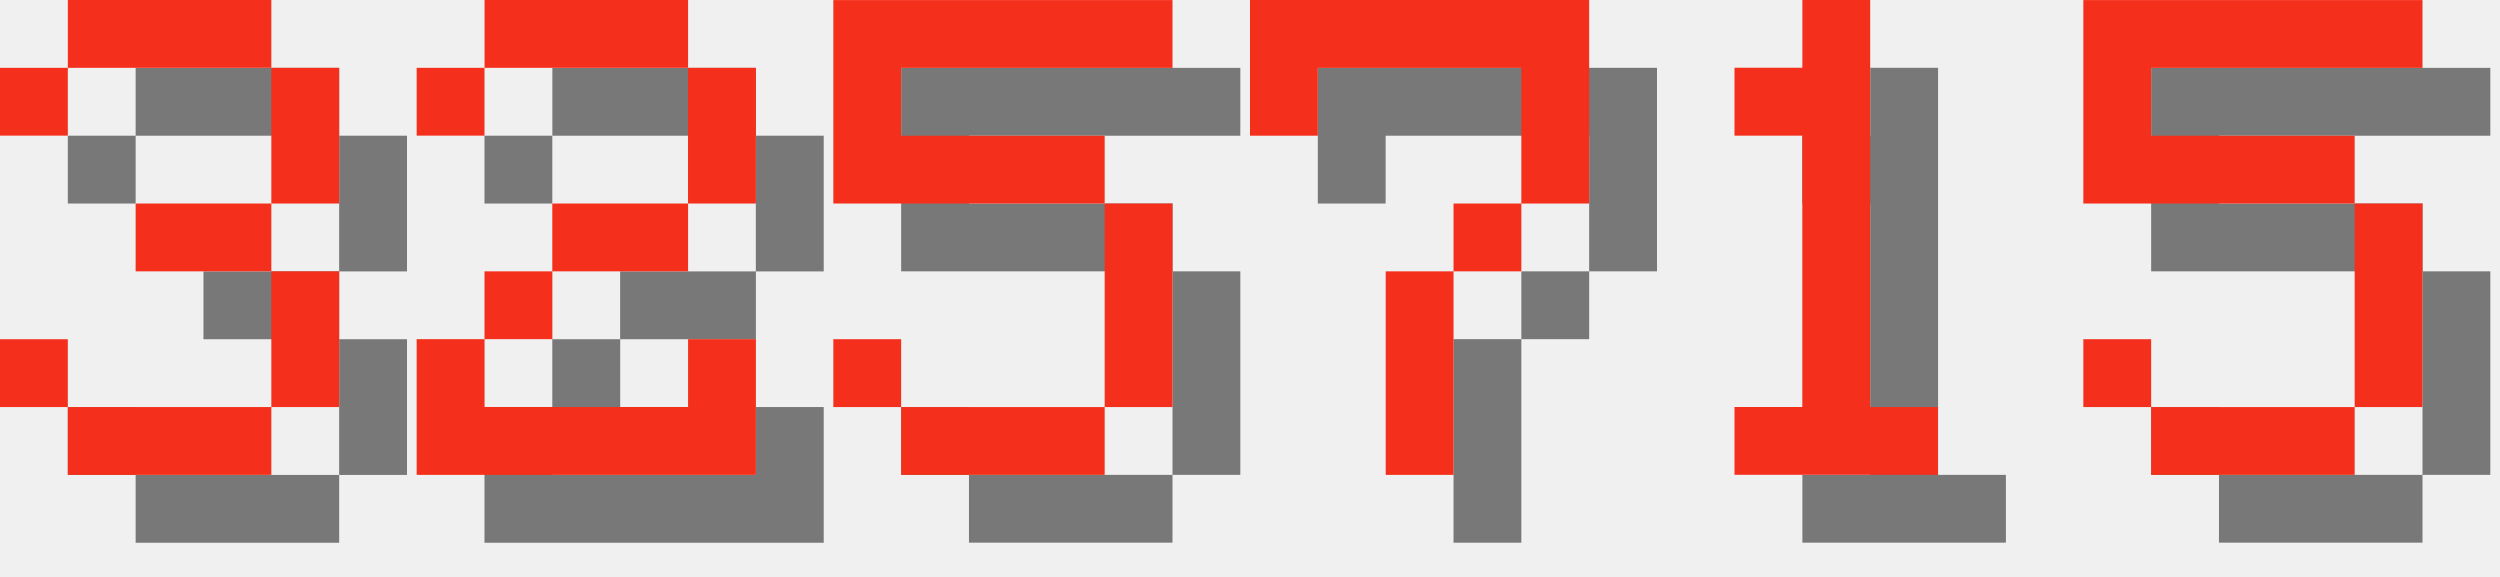
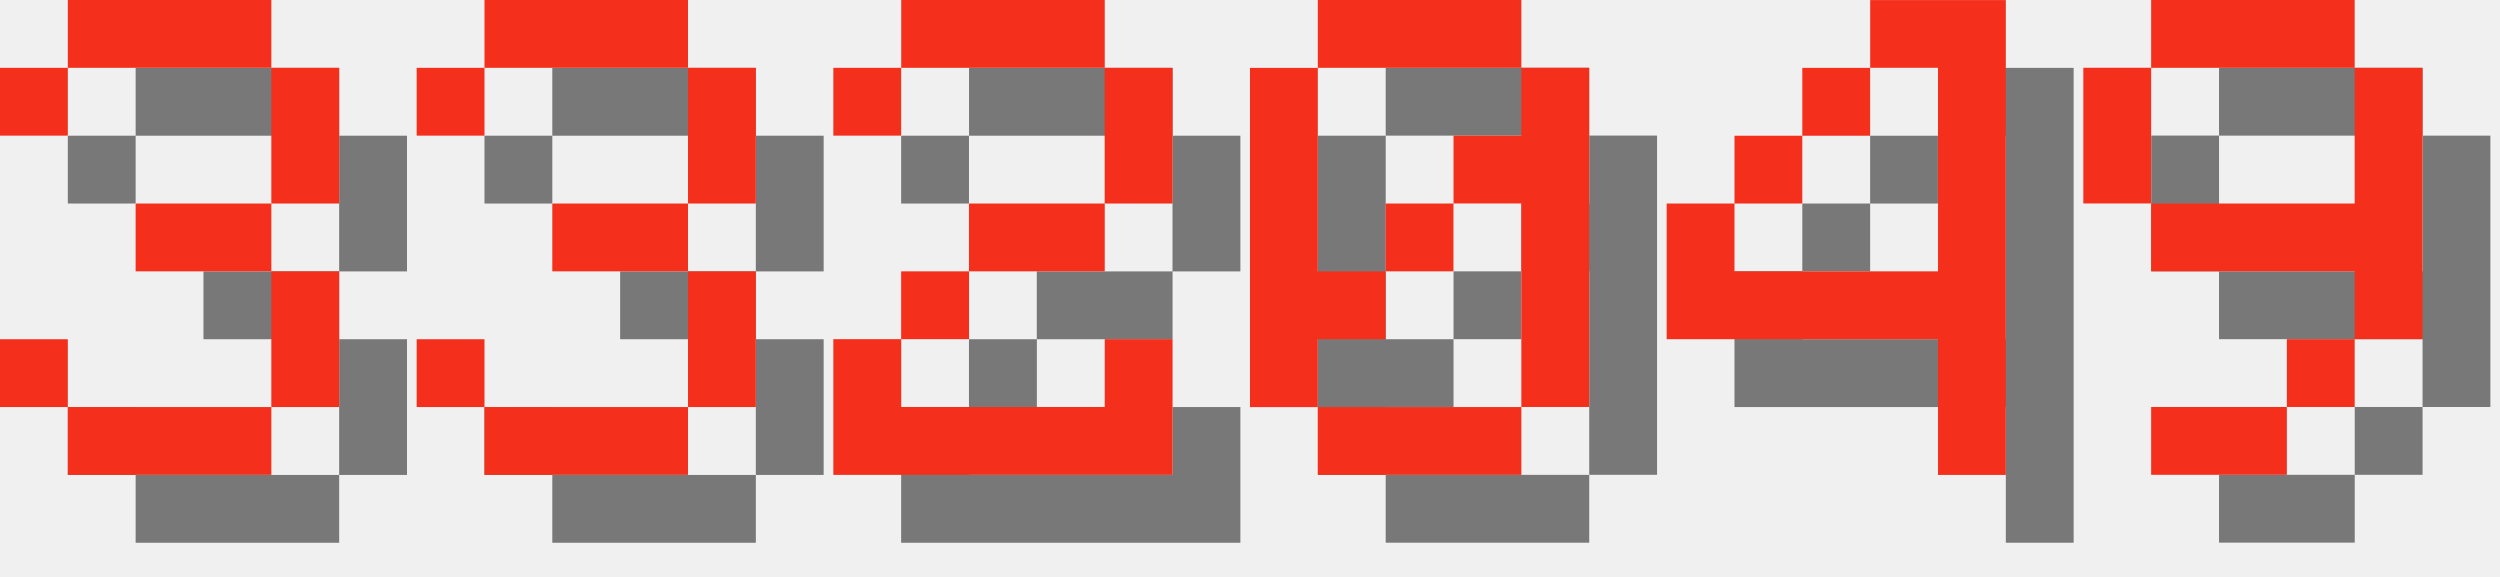
<svg xmlns="http://www.w3.org/2000/svg" version="1.1" width="156.0" height="36">
  <style>
        .text-foreground {
            fill: #F4301C;
        }
        .text-shadow {
            fill: #000000;
            fill-opacity: 0.5;
        }
    </style>
  <g class="digit" id="digit_3" transform="translate(0.0, 0), scale(4)">
    <path id="digit_3_shadow" class="text-shadow" d="m1.058 2.117v1.058h1.058v-1.058h3.175v2.117h-2.117v1.058h2.117v2.117h-3.175v-1.058h-1.058v1.058h1.058v1.058h3.175v-1.058h1.058v-2.117h-1.058v-1.058h1.058v-2.117h-1.058v-1.058h-3.175v1.058h-1.058z" fill-opacity=".5" style="paint-order:stroke fill markers" />
    <path id="digit_3_fg" class="text-foreground" d="m0 1.058v1.058h1.058v-1.058h3.175v2.117h-2.117v1.058h2.117v2.117h-3.175v-1.058h-1.058v1.058h1.058v1.058h3.175v-1.058h1.058v-2.117h-1.058v-1.058h1.058v-2.117h-1.058v-1.058h-3.175v1.058h-1.058z" fill="#fff" style="paint-order:stroke fill markers" />
  </g>
-   <g class="digit" id="digit_2" transform="translate(26.0, 0), scale(4)">
+   <g class="digit" id="digit_3" transform="translate(26.0, 0), scale(4)">
+     <path id="digit_3_shadow" class="text-shadow" d="m1.058 2.117v1.058h1.058v-1.058h3.175v2.117h-2.117v1.058h2.117v2.117h-3.175v-1.058h-1.058v1.058h1.058v1.058h3.175v-1.058h1.058v-2.117h-1.058v-1.058h1.058v-2.117h-1.058v-1.058h-3.175v1.058h-1.058z" fill-opacity=".5" style="paint-order:stroke fill markers" />
+     <path id="digit_3_fg" class="text-foreground" d="m0 1.058v1.058h1.058v-1.058h3.175v2.117h-2.117v1.058h2.117v2.117h-3.175v-1.058h-1.058v1.058h1.058v1.058h3.175v-1.058h1.058v-2.117h-1.058v-1.058h1.058v-2.117h-1.058v-1.058h-3.175v1.058h-1.058z" fill="#fff" style="paint-order:stroke fill markers" />
+   </g>
+   <g class="digit" id="digit_2" transform="translate(52.0, 0), scale(4)">
    <path id="digit_2_shadow" class="text-shadow" d="m1.058 2.117v1.058h1.058v-1.058h3.175v2.117h-2.117v1.058h-1.058v1.058h-1.058v2.117h5.292v-2.117h-1.058v1.058h-3.175v-1.058h1.058v-1.058h2.117v-1.058h1.058v-2.117h-1.058v-1.058h-3.175v1.058h-1.058z" fill-opacity=".5" style="paint-order:stroke fill markers" />
    <path id="digit_2_fg" class="text-foreground" d="m0 1.058v1.058h1.058v-1.058h3.175v2.117h-2.117v1.058h-1.058v1.058h-1.058v2.117h5.292v-2.117h-1.058v1.058h-3.175v-1.058h1.058v-1.058h2.117v-1.058h1.058v-2.117h-1.058v-1.058h-3.175v1.058h-1.058z" fill="#fff" style="paint-order:stroke fill markers" />
  </g>
-   <g class="digit" id="digit_5" transform="translate(52.0, 0), scale(4)">
-     <path id="digit_5_shadow" class="text-shadow" d="m1.058 1.058v3.175h4.233v3.175h-3.175v-1.058h-1.058v1.058h1.058v1.058h3.175v-1.058h1.058v-3.175h-1.058v-1.058h-3.175v-1.058h4.233v-1.058h-5.292z" fill-opacity=".5" style="paint-order:stroke fill markers" />
-     <path id="digit_5_fg" class="text-foreground" d="m0 0v3.175h4.233v3.175h-3.175v-1.058h-1.058v1.058h1.058v1.058h3.175v-1.058h1.058v-3.175h-1.058v-1.058h-3.175v-1.058h4.233v-1.058h-5.292z" fill="#fff" style="paint-order:stroke fill markers" />
+   <g class="digit" id="digit_0" transform="translate(78.0, 0), scale(4)">
+     <path id="digit_0_shadow" class="text-shadow" d="m2.117 1.058v1.058h3.175v-1.058h-3.175zm3.175 1.058v1.058h-1.058v1.058h1.058v3.175h1.058v-5.292h-1.058zm0 5.292h-3.175v1.058h3.175v-1.058zm-3.175 0v-1.058h1.058v-1.058h-1.058v-3.175h-1.058v5.292h1.058zm1.058-2.117h1.058v-1.058h-1.058v1.058z" fill-opacity=".5" style="paint-order:stroke fill markers" />
+     <path id="digit_0_fg" class="text-foreground" d="m1.058 0v1.058h3.175v-1.058h-3.175zm3.175 1.058v1.058h-1.058v1.058h1.058v3.175h1.058v-5.292h-1.058zm0 5.292h-3.175v1.058h3.175v-1.058zm-3.175 0v-1.058h1.058v-1.058h-1.058v-3.175h-1.058v5.292h1.058zm1.058-2.117h1.058v-1.058h-1.058v1.058z" fill="#fff" style="paint-order:stroke fill markers" />
  </g>
-   <g class="digit" id="digit_7" transform="translate(78.0, 0), scale(4)">
-     <path id="digit_7_shadow" class="text-shadow" d="m1.058 1.058 2e-6 2.117h1.058v-1.058h3.175v1.058l2e-7 1.058h-1.058v1.058h-1.058l4e-7 3.175 1.058 1e-7v-3.175h1.058v-1.058h1.058l5e-7 -1.058v-2.117z" fill-opacity=".5" style="paint-order:stroke fill markers" />
-     <path id="digit_7_fg" class="text-foreground" d="m0 0 2e-6 2.117h1.058v-1.058h3.175v1.058l2e-7 1.058h-1.058v1.058h-1.058l4e-7 3.175 1.058 1e-7v-3.175h1.058v-1.058h1.058l5e-7 -1.058v-2.117z" fill="#fff" style="paint-order:stroke fill markers" />
+   <g class="digit" id="digit_4" transform="translate(104.0, 0), scale(4)">
+     <path id="digit_4_shadow" class="text-shadow" d="m4.233 1.058v1.058h1.058v3.175h-3.175v-1.058h-1.058v2.117h4.233v2.117h1.058v-7.408h-2.117zm-2.117 3.175h1.058v-1.058h-1.058v1.058zm1.058-1.058h1.058v-1.058h-1.058v1.058z" fill-opacity=".5" style="paint-order:stroke fill markers" />
+     <path id="digit_4_fg" class="text-foreground" d="m3.175 0v1.058h1.058v3.175h-3.175v-1.058h-1.058v2.117h4.233v2.117h1.058v-7.408h-2.117zm-2.117 3.175h1.058v-1.058h-1.058v1.058zm1.058-1.058h1.058v-1.058h-1.058v1.058z" fill="#fff" style="paint-order:stroke fill markers" />
  </g>
-   <g class="digit" id="digit_1" transform="translate(104.0, 0), scale(4)">
-     <path id="digit_1_shadow" class="text-shadow" d="m2.117 2.117v1.058h1.058v4.233h-1.058v1.058h3.175v-1.058h-1.058v-6.35h-1.058v1.058h-1.058z" fill-opacity=".5" style="paint-order:stroke fill markers" />
-     <path id="digit_1_fg" class="text-foreground" d="m1.058 1.058v1.058h1.058v4.233h-1.058v1.058h3.175v-1.058h-1.058v-6.35h-1.058v1.058h-1.058z" fill="#fff" style="paint-order:stroke fill markers" />
-   </g>
-   <g class="digit" id="digit_5" transform="translate(130.0, 0), scale(4)">
-     <path id="digit_5_shadow" class="text-shadow" d="m1.058 1.058v3.175h4.233v3.175h-3.175v-1.058h-1.058v1.058h1.058v1.058h3.175v-1.058h1.058v-3.175h-1.058v-1.058h-3.175v-1.058h4.233v-1.058h-5.292z" fill-opacity=".5" style="paint-order:stroke fill markers" />
-     <path id="digit_5_fg" class="text-foreground" d="m0 0v3.175h4.233v3.175h-3.175v-1.058h-1.058v1.058h1.058v1.058h3.175v-1.058h1.058v-3.175h-1.058v-1.058h-3.175v-1.058h4.233v-1.058h-5.292z" fill="#fff" style="paint-order:stroke fill markers" />
+   <g class="digit" id="digit_9" transform="translate(130.0, 0), scale(4)">
+     <path id="digit_9_shadow" class="text-shadow" d="m2.117 1.058v1.058h3.175v-1.058h-3.175zm3.175 1.058v2.117h-3.175v1.058h3.175v1.058h1.058v-4.233h-1.058zm0 4.233h-1.058v1.058h1.058v-1.058zm-1.058 1.058h-2.117v1.058h2.117v-1.058zm-2.117-3.175v-2.117h-1.058v2.117h1.058z" fill-opacity=".5" style="paint-order:stroke fill markers" />
+     <path id="digit_9_fg" class="text-foreground" d="m1.058 0v1.058h3.175v-1.058h-3.175zm3.175 1.058v2.117h-3.175v1.058h3.175v1.058h1.058v-4.233h-1.058zm0 4.233h-1.058v1.058h1.058v-1.058zm-1.058 1.058h-2.117v1.058h2.117v-1.058zm-2.117-3.175v-2.117h-1.058v2.117h1.058z" fill="#fff" style="paint-order:stroke fill markers" />
  </g>
</svg>
